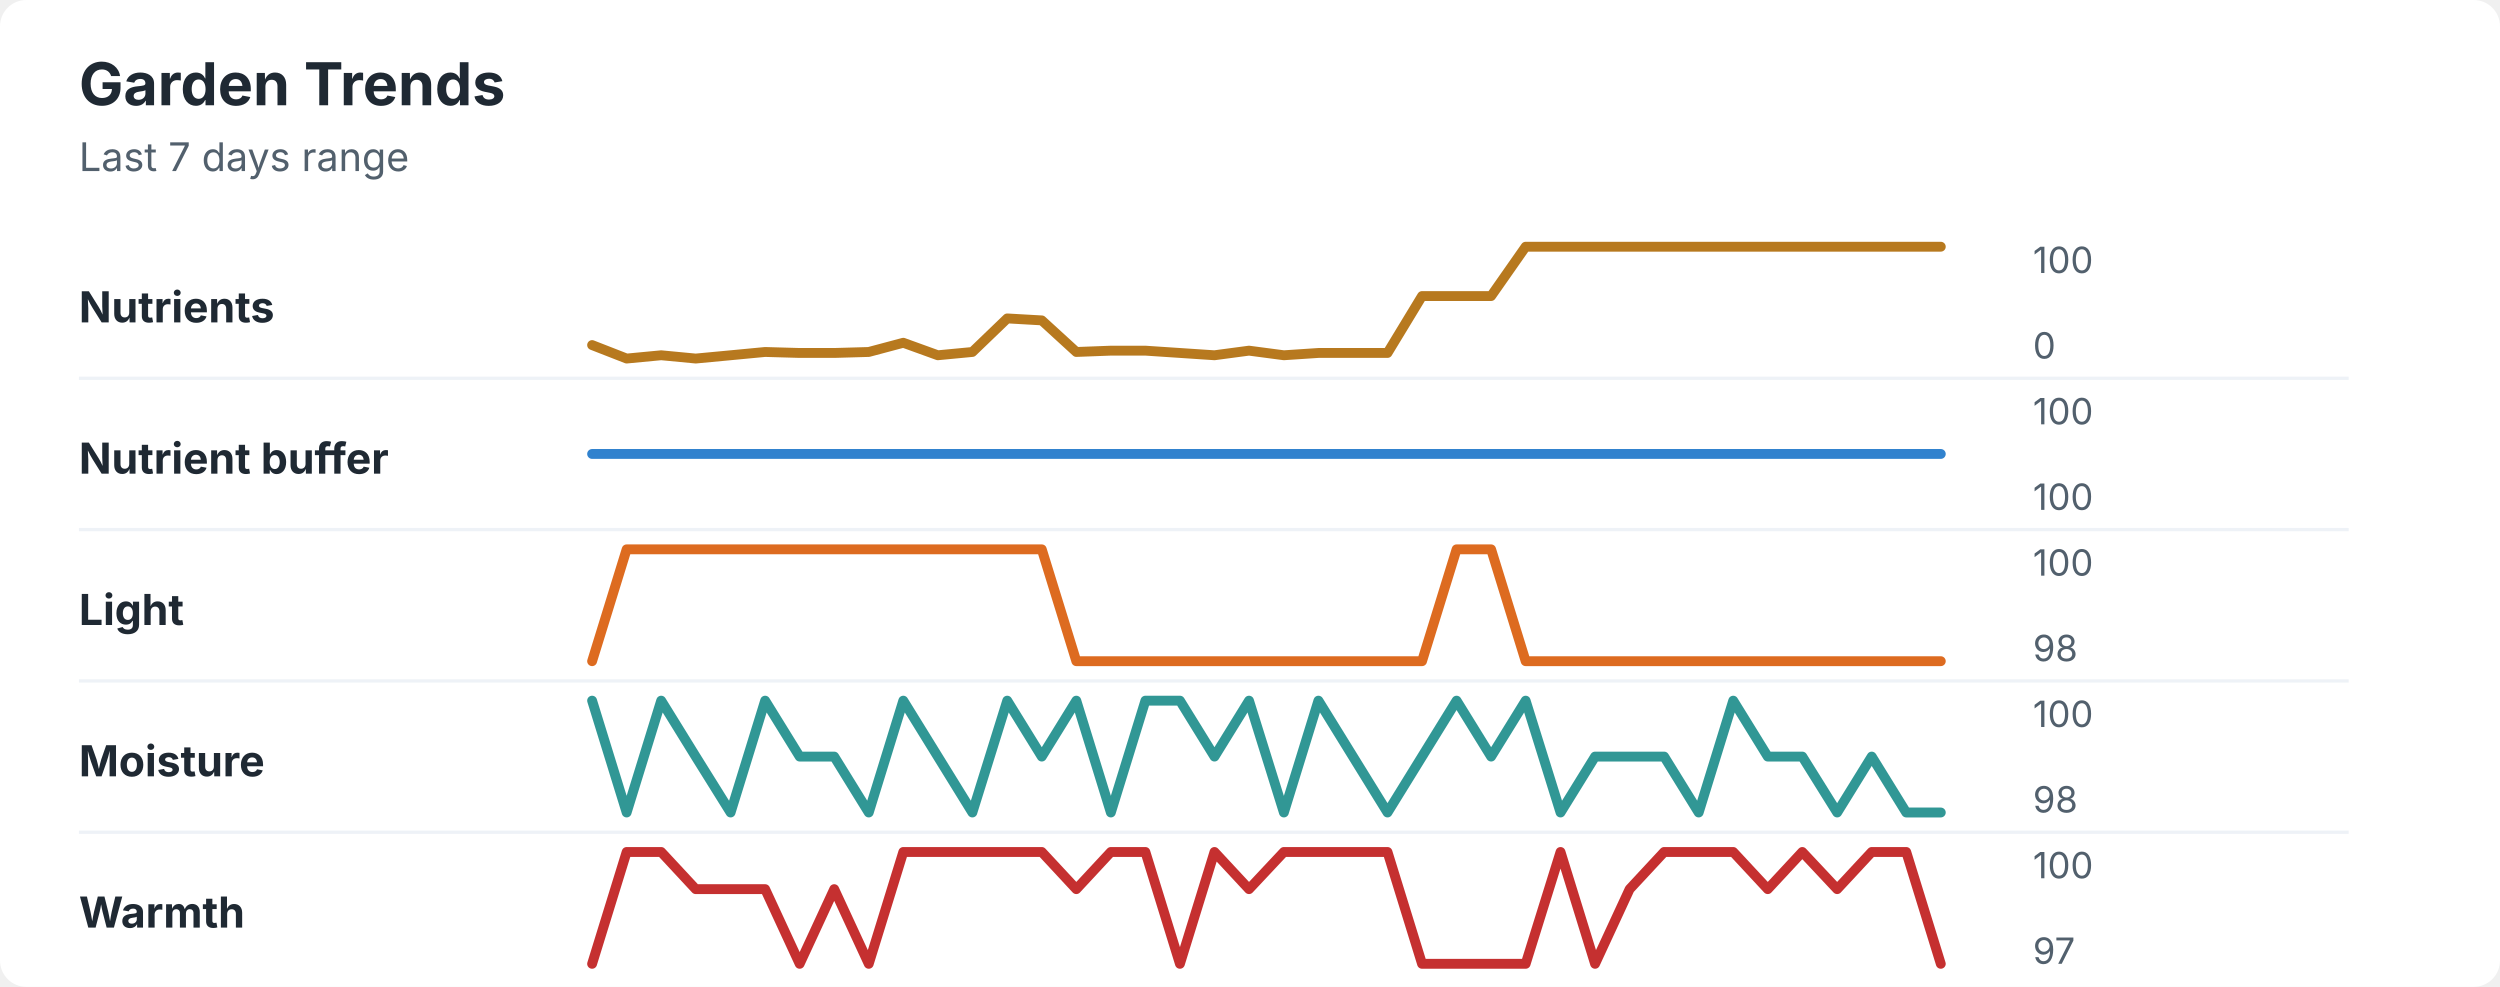
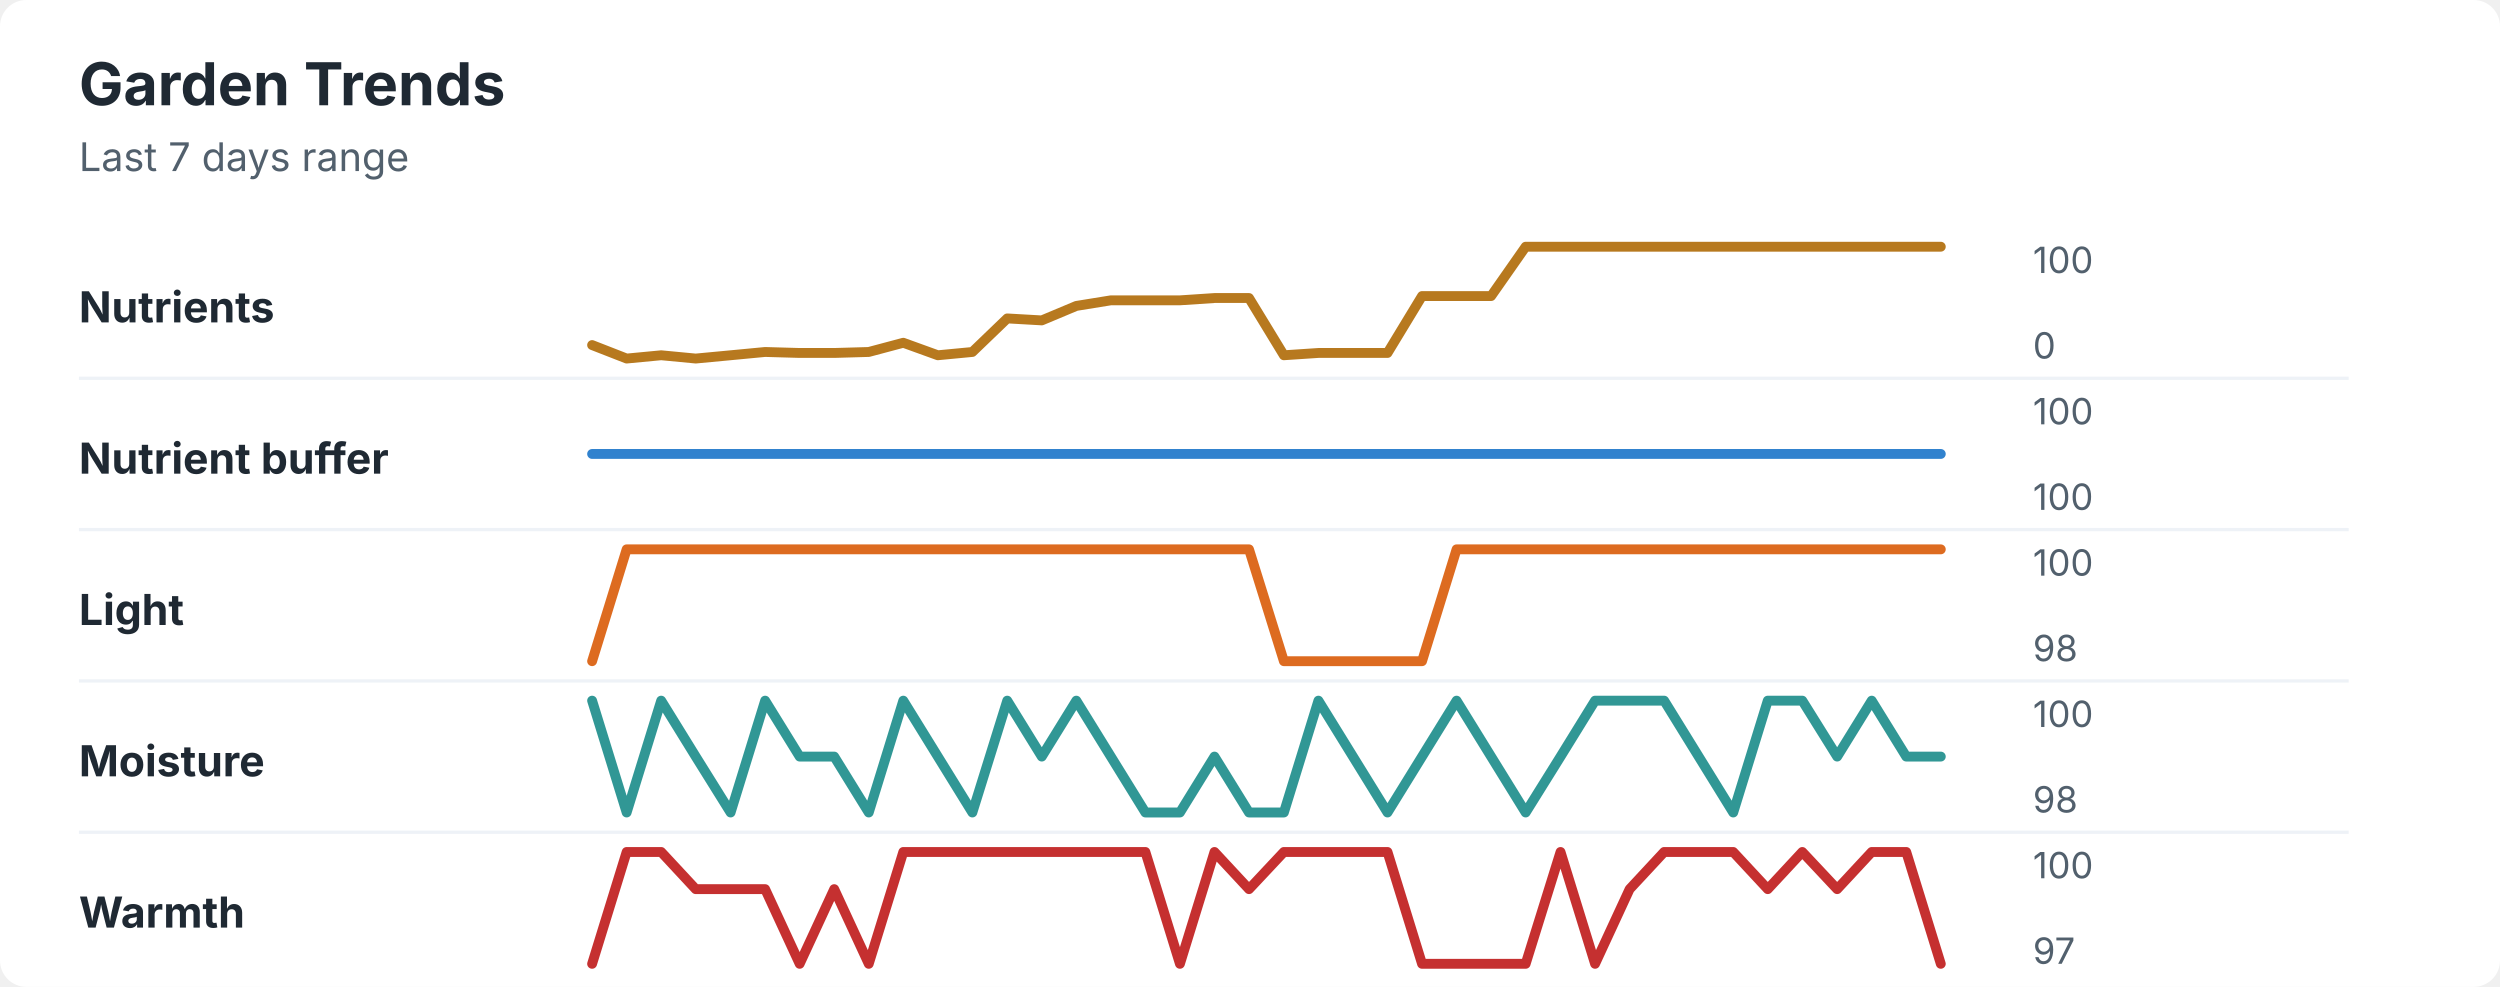
<svg xmlns="http://www.w3.org/2000/svg" width="760" height="300" viewBox="0 0 760 300" role="img" aria-labelledby="title desc">
  <rect width="760" height="300" rx="8" fill="#ffffff" />
  <style>
    text { font-family: -apple-system, BlinkMacSystemFont, "Segoe UI", sans-serif; }
    .title { font-size: 18px; font-weight: 700; fill: #1f2933; }
    .subtitle { font-size: 12px; fill: #52606d; }
    .label { font-size: 13px; font-weight: 650; fill: #1f2933; }
    .axis-value { font-size: 11px; fill: #52606d; }
    .separator { stroke: #eef2f7; stroke-width: 1; }
  </style>
  <text x="24" y="32" class="title">Garden Trends</text>
  <text x="24" y="52" class="subtitle">Last 7 days range</text>
  <text x="24" y="98" class="label">Nutrients</text>
-   <polyline points="180.0,104.9 190.5,109.0 201.0,108.0 211.5,109.0 222.1,108.0 232.6,107.0 243.1,107.3 253.6,107.3 264.1,107.0 274.6,104.2 285.1,108.0 295.6,107.0 306.2,96.8 316.7,97.4 327.2,107.0 337.7,106.6 348.2,106.6 358.7,107.3 369.2,108.0 379.7,106.6 390.3,108.0 400.8,107.3 411.3,107.3 421.8,107.3 432.3,90.0 442.8,90.0 453.3,90.0 463.8,75.0 474.4,75.0 484.9,75.0 495.4,75.0 505.9,75.0 516.4,75.0 526.9,75.0 537.4,75.0 547.9,75.0 558.5,75.0 569.0,75.0 579.5,75.0 590.0,75.0 " fill="none" stroke="#b7791f" stroke-width="3" stroke-linecap="round" stroke-linejoin="round" />
+   <polyline points="180.0,104.9 190.5,109.0 201.0,108.0 211.5,109.0 222.1,108.0 232.6,107.0 243.1,107.3 253.6,107.3 264.1,107.0 274.6,104.2 285.1,108.0 295.6,107.0 306.2,96.8 316.7,97.4 327.2,93.0 337.7,91.3 348.2,91.3 358.7,91.3 369.2,90.6 379.7,90.6 390.3,108.0 400.8,107.3 411.3,107.3 421.8,107.3 432.3,90.0 442.8,90.0 453.3,90.0 463.8,75.0 474.4,75.0 484.9,75.0 495.4,75.0 505.9,75.0 516.4,75.0 526.9,75.0 537.4,75.0 547.9,75.0 558.5,75.0 569.0,75.0 579.5,75.0 590.0,75.0 " fill="none" stroke="#b7791f" stroke-width="3" stroke-linecap="round" stroke-linejoin="round" />
  <text x="618" y="83" class="axis-value">100</text>
  <text x="618" y="109" class="axis-value">0</text>
  <line x1="24" y1="115.0" x2="714" y2="115.0" class="separator" />
  <text x="24" y="144" class="label">Nutrient buffer</text>
  <polyline points="180.0,138.0 190.5,138.0 201.0,138.0 211.5,138.0 222.1,138.0 232.6,138.0 243.1,138.0 253.6,138.0 264.1,138.0 274.6,138.0 285.1,138.0 295.6,138.0 306.2,138.0 316.7,138.0 327.2,138.0 337.7,138.0 348.2,138.0 358.7,138.0 369.2,138.0 379.7,138.0 390.3,138.0 400.8,138.0 411.3,138.0 421.8,138.0 432.3,138.0 442.8,138.0 453.3,138.0 463.8,138.0 474.4,138.0 484.9,138.0 495.4,138.0 505.9,138.0 516.4,138.0 526.9,138.0 537.4,138.0 547.9,138.0 558.5,138.0 569.0,138.0 579.5,138.0 590.0,138.0 " fill="none" stroke="#3182ce" stroke-width="3" stroke-linecap="round" stroke-linejoin="round" />
  <text x="618" y="129" class="axis-value">100</text>
  <text x="618" y="155" class="axis-value">100</text>
  <line x1="24" y1="161.0" x2="714" y2="161.0" class="separator" />
  <text x="24" y="190" class="label">Light</text>
-   <polyline points="180.0,201.0 190.5,167.0 201.0,167.0 211.5,167.0 222.1,167.0 232.6,167.0 243.1,167.0 253.6,167.0 264.1,167.0 274.6,167.0 285.1,167.0 295.6,167.0 306.2,167.0 316.7,167.0 327.2,201.0 337.7,201.0 348.2,201.0 358.7,201.0 369.2,201.0 379.7,201.0 390.3,201.0 400.8,201.0 411.3,201.0 421.8,201.0 432.3,201.0 442.8,167.0 453.3,167.0 463.8,201.0 474.4,201.0 484.9,201.0 495.4,201.0 505.9,201.0 516.4,201.0 526.9,201.0 537.4,201.0 547.9,201.0 558.5,201.0 569.0,201.0 579.5,201.0 590.0,201.0 " fill="none" stroke="#dd6b20" stroke-width="3" stroke-linecap="round" stroke-linejoin="round" />
+   <polyline points="180.0,201.0 190.5,167.0 201.0,167.0 211.5,167.0 222.1,167.0 232.6,167.0 243.1,167.0 253.6,167.0 264.1,167.0 274.6,167.0 285.1,167.0 295.6,167.0 306.2,167.0 316.7,167.0 327.2,167.0 337.7,167.0 348.2,167.0 358.7,167.0 369.2,167.0 379.7,167.0 390.3,201.0 400.8,201.0 411.3,201.0 421.8,201.0 432.3,201.0 442.8,167.0 453.3,167.0 463.8,167.0 474.4,167.0 484.9,167.0 495.4,167.0 505.9,167.0 516.4,167.0 526.9,167.0 537.4,167.0 547.9,167.0 558.5,167.0 569.0,167.0 579.5,167.0 590.0,167.0 " fill="none" stroke="#dd6b20" stroke-width="3" stroke-linecap="round" stroke-linejoin="round" />
  <text x="618" y="175" class="axis-value">100</text>
  <text x="618" y="201" class="axis-value">98</text>
  <line x1="24" y1="207.0" x2="714" y2="207.0" class="separator" />
  <text x="24" y="236" class="label">Moisture</text>
-   <polyline points="180.0,213.0 190.5,247.0 201.0,213.0 211.5,230.0 222.1,247.0 232.6,213.0 243.1,230.0 253.6,230.0 264.1,247.0 274.6,213.0 285.1,230.0 295.6,247.0 306.2,213.0 316.7,230.0 327.2,213.0 337.7,247.0 348.2,213.0 358.7,213.0 369.2,230.0 379.7,213.0 390.3,247.0 400.8,213.0 411.3,230.0 421.8,247.0 432.3,230.0 442.8,213.0 453.3,230.0 463.8,213.0 474.4,247.0 484.9,230.0 495.4,230.0 505.9,230.0 516.4,247.0 526.9,213.0 537.4,230.0 547.9,230.0 558.5,247.0 569.0,230.0 579.5,247.0 590.0,247.0 " fill="none" stroke="#319795" stroke-width="3" stroke-linecap="round" stroke-linejoin="round" />
+   <polyline points="180.0,213.0 190.5,247.0 201.0,213.0 211.5,230.0 222.1,247.0 232.6,213.0 243.1,230.0 253.6,230.0 264.1,247.0 274.6,213.0 285.1,230.0 295.6,247.0 306.2,213.0 316.7,230.0 327.2,213.0 337.7,230.0 348.2,247.0 358.7,247.0 369.2,230.0 379.7,247.0 390.3,247.0 400.8,213.0 411.3,230.0 421.8,247.0 432.3,230.0 442.8,213.0 453.3,230.0 463.8,247.0 474.4,230.0 484.9,213.0 495.4,213.0 505.9,213.0 516.4,230.0 526.9,247.0 537.4,213.0 547.9,213.0 558.5,230.0 569.0,213.0 579.5,230.0 590.0,230.0 " fill="none" stroke="#319795" stroke-width="3" stroke-linecap="round" stroke-linejoin="round" />
  <text x="618" y="221" class="axis-value">100</text>
  <text x="618" y="247" class="axis-value">98</text>
  <line x1="24" y1="253.0" x2="714" y2="253.0" class="separator" />
  <text x="24" y="282" class="label">Warmth</text>
-   <polyline points="180.0,293.0 190.5,259.0 201.0,259.0 211.5,270.3 222.1,270.3 232.6,270.3 243.1,293.0 253.6,270.3 264.1,293.0 274.6,259.0 285.1,259.0 295.6,259.0 306.2,259.0 316.7,259.0 327.2,270.3 337.7,259.0 348.2,259.0 358.7,293.0 369.2,259.0 379.7,270.3 390.3,259.0 400.8,259.0 411.3,259.0 421.8,259.0 432.3,293.0 442.8,293.0 453.3,293.0 463.8,293.0 474.4,259.0 484.9,293.0 495.4,270.3 505.9,259.0 516.4,259.0 526.9,259.0 537.4,270.3 547.9,259.0 558.5,270.3 569.0,259.0 579.5,259.0 590.0,293.0 " fill="none" stroke="#c53030" stroke-width="3" stroke-linecap="round" stroke-linejoin="round" />
+   <polyline points="180.0,293.0 190.5,259.0 201.0,259.0 211.5,270.3 222.1,270.3 232.6,270.3 243.1,293.0 253.6,270.3 264.1,293.0 274.6,259.0 285.1,259.0 295.6,259.0 306.2,259.0 316.7,259.0 327.2,259.0 337.7,259.0 348.2,259.0 358.7,293.0 369.2,259.0 379.7,270.3 390.3,259.0 400.8,259.0 411.3,259.0 421.8,259.0 432.3,293.0 442.8,293.0 453.3,293.0 463.8,293.0 474.4,259.0 484.9,293.0 495.4,270.3 505.9,259.0 516.4,259.0 526.9,259.0 537.4,270.3 547.9,259.0 558.5,270.3 569.0,259.0 579.5,259.0 590.0,293.0 " fill="none" stroke="#c53030" stroke-width="3" stroke-linecap="round" stroke-linejoin="round" />
  <text x="618" y="267" class="axis-value">100</text>
  <text x="618" y="293" class="axis-value">97</text>
</svg>
